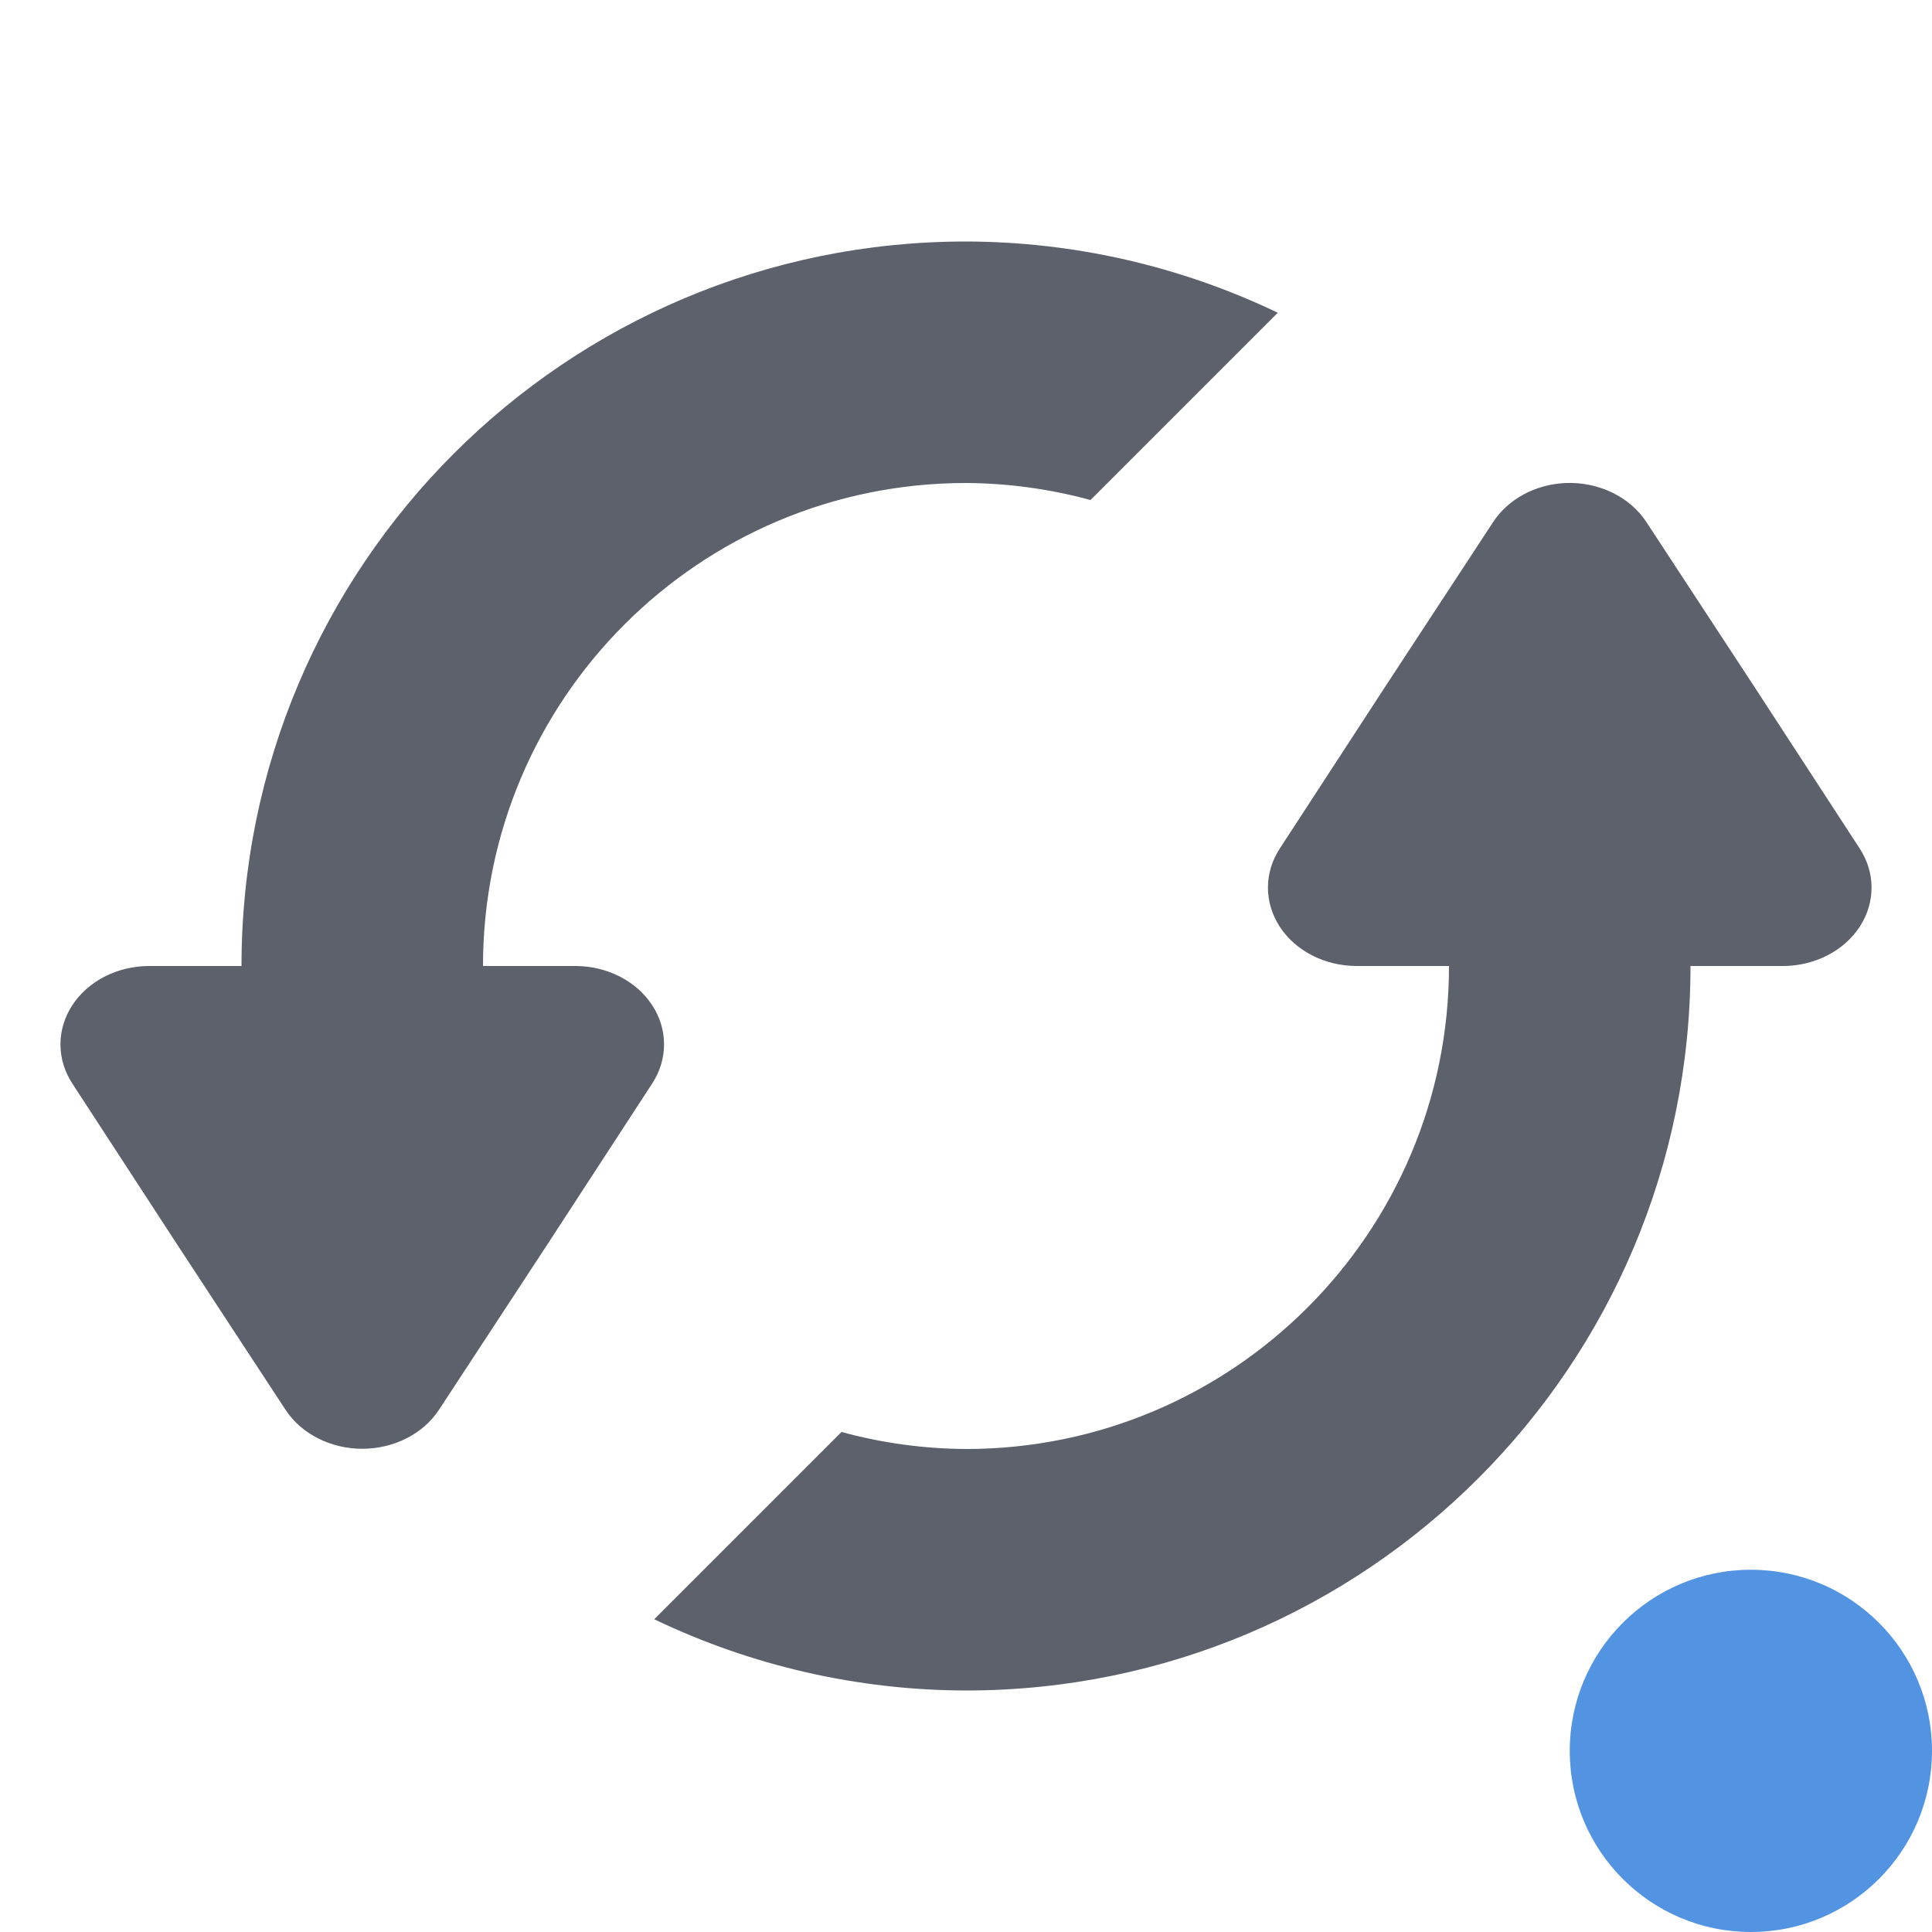
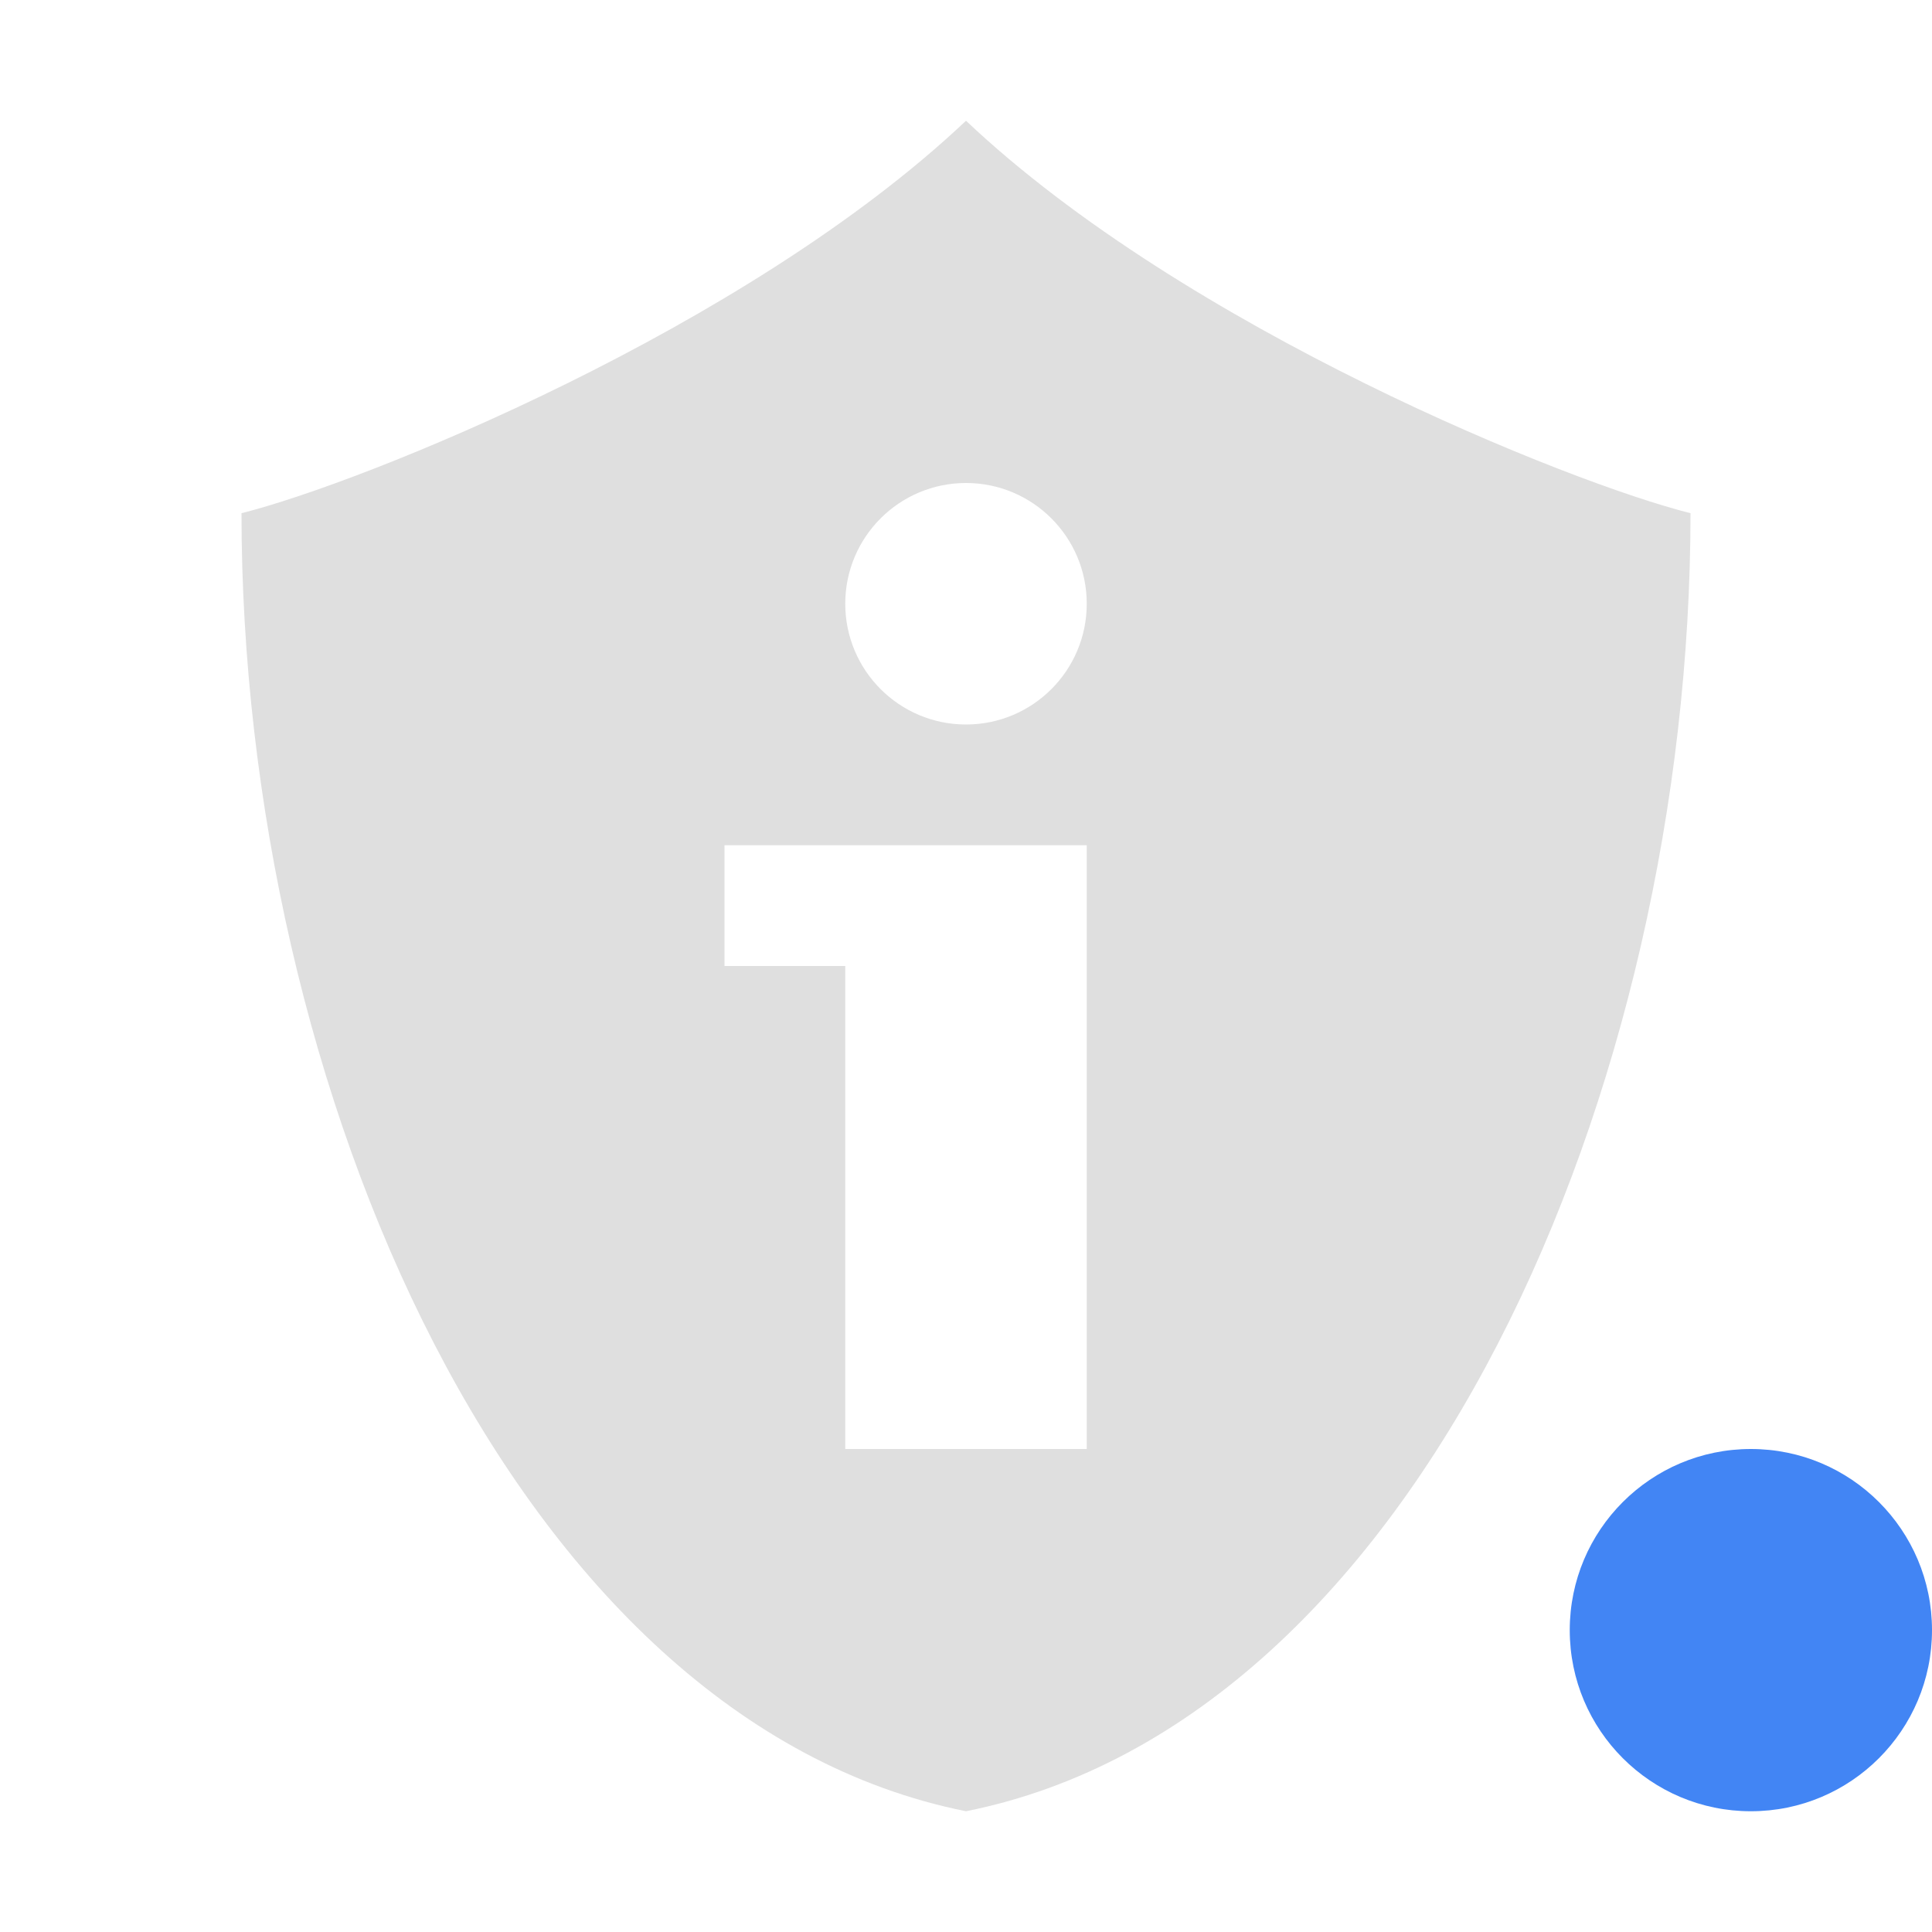
- <svg xmlns="http://www.w3.org/2000/svg" width="16" height="16" version="1">
-   <path style="fill:#5c616c" d="M 8 2 A 6 6 0 0 0 2 8 L 1.234 8 A 0.735 0.649 0 0 0 0.6 8.975 L 1.48 10.326 L 2.365 11.676 A 0.735 0.649 0 0 0 3.635 11.676 L 4.52 10.326 L 5.4 8.975 A 0.735 0.649 0 0 0 4.766 8 L 4 8 A 4 4 0 0 1 8 4 A 4 4 0 0 1 9.031 4.141 L 10.582 2.59 A 6 6 0 0 0 8 2 z M 12.967 4 A 0.735 0.649 0 0 0 12.365 4.324 L 11.48 5.674 L 10.6 7.025 A 0.735 0.649 0 0 0 11.234 8 L 12 8 A 4 4 0 0 1 8 12 A 4 4 0 0 1 6.969 11.859 L 5.418 13.41 A 6 6 0 0 0 8 14 A 6 6 0 0 0 14 8 L 14.766 8 A 0.735 0.649 0 0 0 15.4 7.025 L 14.52 5.674 L 13.635 4.324 A 0.735 0.649 0 0 0 12.967 4 z" />
-   <circle style="fill:#5294e2" class="warning" cx="14.5" cy="14.5" r="1.5" />
+ <svg xmlns="http://www.w3.org/2000/svg" width="16" height="16" version="1.1">
+   <path style="fill:#4285f4" class="warning" d="M 16,13.5 A 1.5,1.5 0 0 1 14.5,15 1.5,1.5 0 0 1 13,13.5 1.5,1.5 0 0 1 14.5,12 1.5,1.5 0 0 1 16,13.5 Z" />
+   <path style="fill:#dfdfdf" d="M 8 1 C 6.175 2.725 3 4 2 4.25 C 2 9 4.25 14.25 8 15 C 11.75 14.25 14 9 14 4.25 C 13 4 9.825 2.725 8 1 z M 8 4 A 1 1 0 0 1 9 5 A 1 1 0 0 1 8 6 A 1 1 0 0 1 7 5 A 1 1 0 0 1 8 4 z M 6 7 L 7 7 L 9 7 L 9 12 L 7 12 L 7 8 L 6 8 L 6 7 z" />
</svg>
